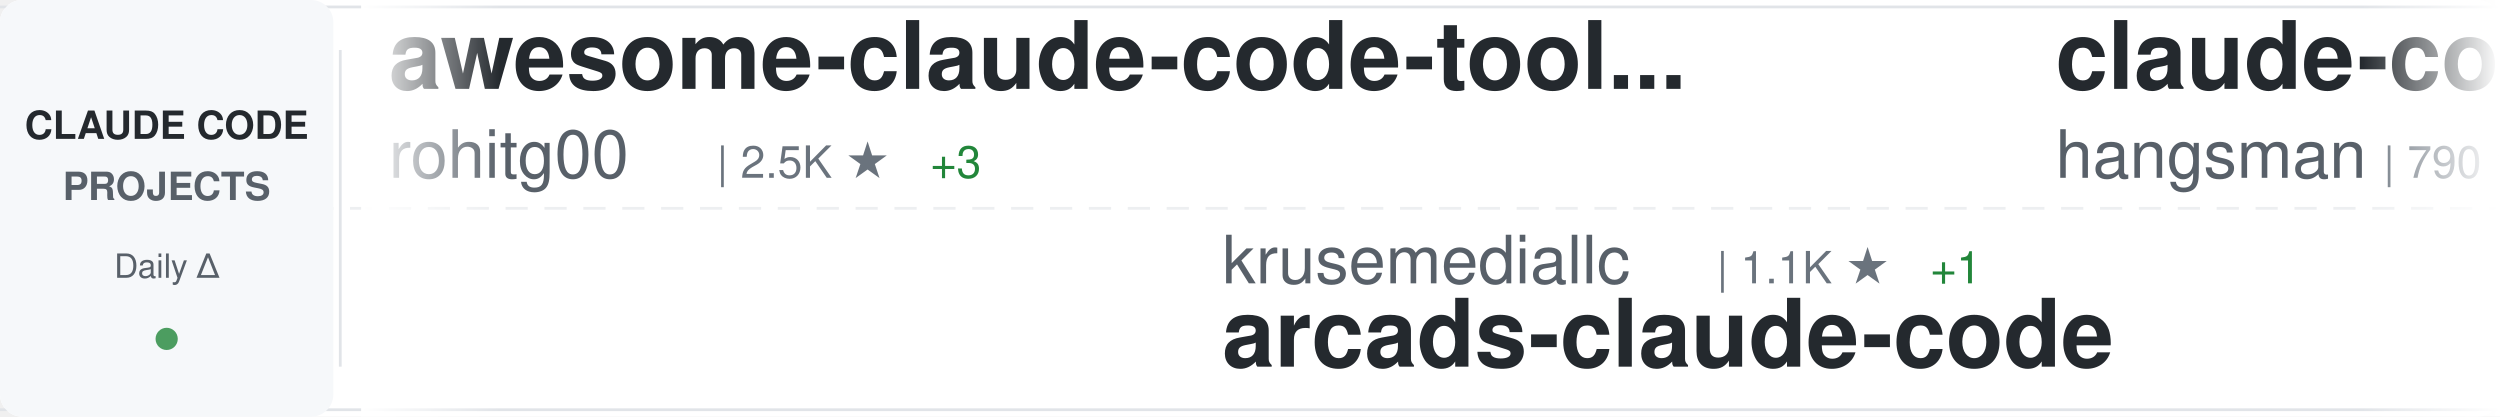
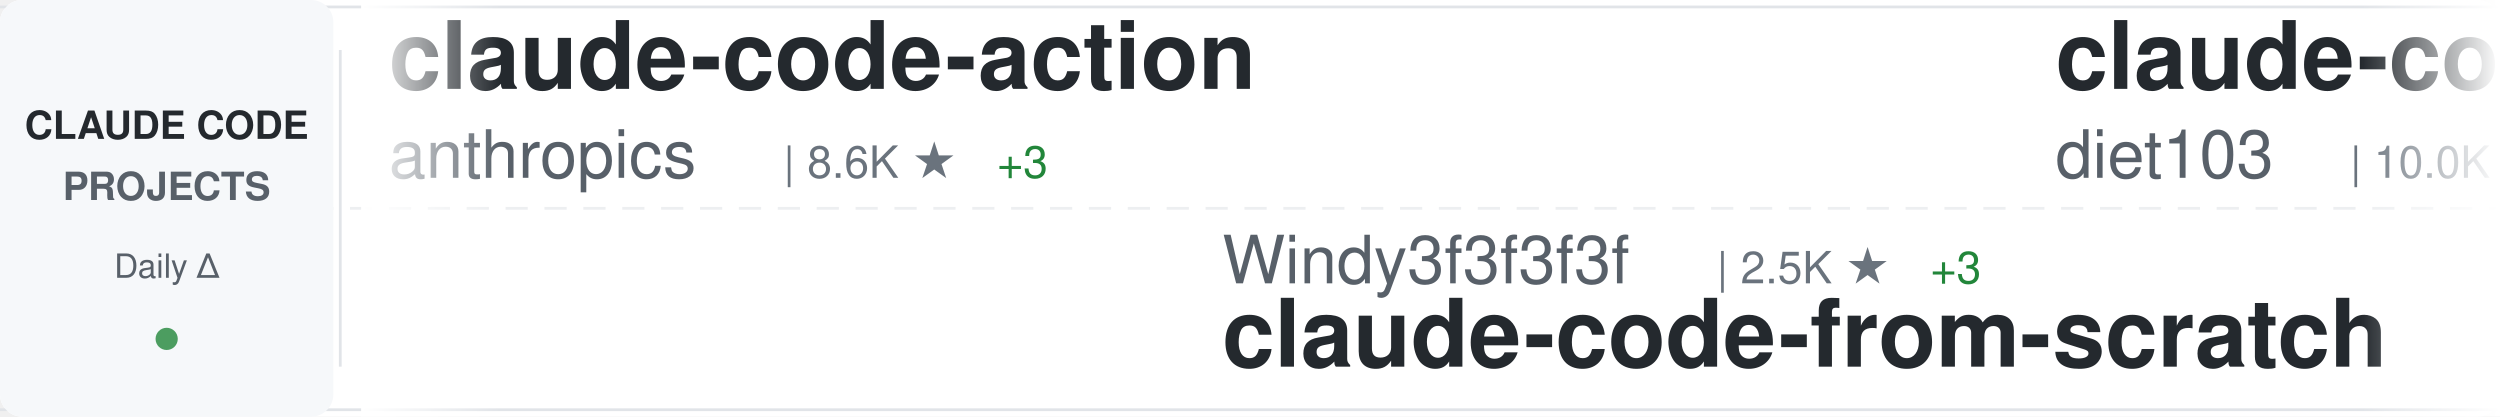
<svg xmlns="http://www.w3.org/2000/svg" width="900" height="150">
  <defs>
    <linearGradient id="awesomeLeftFade" x1="0%" y1="0%" x2="100%" y2="0%">
      <stop offset="0%" style="stop-color:#ffffff;stop-opacity:1" />
      <stop offset="100%" style="stop-color:#ffffff;stop-opacity:0" />
    </linearGradient>
    <linearGradient id="awesomeRightFade" x1="0%" y1="0%" x2="100%" y2="0%">
      <stop offset="0%" style="stop-color:#ffffff;stop-opacity:0" />
      <stop offset="100%" style="stop-color:#ffffff;stop-opacity:1" />
    </linearGradient>
  </defs>
  <rect width="900" height="150" fill="#ffffff" rx="8" />
  <rect x="0" y="2" width="900" height="1" fill="#e1e4e8" />
  <rect x="0" y="147" width="900" height="1" fill="#e1e4e8" />
  <line x1="0" y1="75" x2="900" y2="75" stroke="#e1e4e8" stroke-width="1" stroke-dasharray="8 6" opacity="0.6" />
  <rect x="0" y="0" width="120" height="150" fill="#f6f8fa" rx="8" />
  <text x="60" y="50" font-family="-apple-system, BlinkMacSystemFont, 'Segoe UI', Helvetica, Arial, sans-serif" font-size="14" font-weight="600" fill="#24292e" text-anchor="middle">CLAUDE CODE</text>
  <text x="60" y="72" font-family="-apple-system, BlinkMacSystemFont, 'Segoe UI', Helvetica, Arial, sans-serif" font-size="14" font-weight="600" fill="#586069" text-anchor="middle">PROJECTS</text>
  <text x="60" y="100" font-family="-apple-system, BlinkMacSystemFont, 'Segoe UI', Helvetica, Arial, sans-serif" font-size="12" font-weight="500" fill="#586069" text-anchor="middle">Daily Δ</text>
  <circle cx="60" cy="122" r="4" fill="#22863a" opacity="0.8" />
  <rect x="122" y="18" width="1" height="114" fill="#e1e4e8" />
  <clipPath id="awesomeTickerClip">
    <rect x="130" y="0" width="770" height="150" />
  </clipPath>
  <g clip-path="url(#awesomeTickerClip)">
    <g id="awesomeTickerItems">
      <animateTransform attributeName="transform" attributeType="XML" type="translate" from="0 0" to="-3000 0" dur="54s" repeatCount="indefinite" />
      <g transform="translate(0, 0)">
-         <text x="140" y="32" font-family="-apple-system, BlinkMacSystemFont, 'Segoe UI', Helvetica, Arial, sans-serif" font-size="34" font-weight="600" fill="#24292e">awesome-claude-code-tool...</text>
-         <text x="140" y="64" font-family="-apple-system, BlinkMacSystemFont, 'Segoe UI', Helvetica, Arial, sans-serif" font-size="24" font-weight="400" fill="#586069">rohitg00</text>
-         <text x="258" y="64" font-family="-apple-system, BlinkMacSystemFont, 'Segoe UI', Helvetica, Arial, sans-serif" font-size="16" font-weight="500" fill="#6a737d">| 2.5K ★</text>
-         <text x="335" y="64" font-family="-apple-system, BlinkMacSystemFont, 'Segoe UI', Helvetica, Arial, sans-serif" font-size="16" font-weight="500" fill="#22863a"> +3</text>
+         <text x="140" y="32" font-family="-apple-system, BlinkMacSystemFont, 'Segoe UI', Helvetica, Arial, sans-serif" font-size="34" font-weight="600" fill="#24292e">claude-code-action</text>
+         <text x="140" y="64" font-family="-apple-system, BlinkMacSystemFont, 'Segoe UI', Helvetica, Arial, sans-serif" font-size="24" font-weight="400" fill="#586069">anthropics</text>
+         <text x="282" y="64" font-family="-apple-system, BlinkMacSystemFont, 'Segoe UI', Helvetica, Arial, sans-serif" font-size="16" font-weight="500" fill="#6a737d">| 8.6K ★</text>
+         <text x="359" y="64" font-family="-apple-system, BlinkMacSystemFont, 'Segoe UI', Helvetica, Arial, sans-serif" font-size="16" font-weight="500" fill="#22863a"> +3</text>
      </g>
      <g transform="translate(300, 0)">
-         <text x="140" y="102" font-family="-apple-system, BlinkMacSystemFont, 'Segoe UI', Helvetica, Arial, sans-serif" font-size="24" font-weight="400" fill="#586069">krusemediallc</text>
-         <text x="318" y="102" font-family="-apple-system, BlinkMacSystemFont, 'Segoe UI', Helvetica, Arial, sans-serif" font-size="16" font-weight="500" fill="#6a737d">| 1.1K ★</text>
-         <text x="395" y="102" font-family="-apple-system, BlinkMacSystemFont, 'Segoe UI', Helvetica, Arial, sans-serif" font-size="16" font-weight="500" fill="#22863a"> +1</text>
-         <text x="140" y="132" font-family="-apple-system, BlinkMacSystemFont, 'Segoe UI', Helvetica, Arial, sans-serif" font-size="34" font-weight="600" fill="#24292e">arcads-claude-code</text>
+         <text x="140" y="102" font-family="-apple-system, BlinkMacSystemFont, 'Segoe UI', Helvetica, Arial, sans-serif" font-size="24" font-weight="400" fill="#586069">Windy3f3f3f3f</text>
+         <text x="318" y="102" font-family="-apple-system, BlinkMacSystemFont, 'Segoe UI', Helvetica, Arial, sans-serif" font-size="16" font-weight="500" fill="#6a737d">| 2.5K ★</text>
+         <text x="395" y="102" font-family="-apple-system, BlinkMacSystemFont, 'Segoe UI', Helvetica, Arial, sans-serif" font-size="16" font-weight="500" fill="#22863a"> +3</text>
+         <text x="140" y="132" font-family="-apple-system, BlinkMacSystemFont, 'Segoe UI', Helvetica, Arial, sans-serif" font-size="34" font-weight="600" fill="#24292e">claude-code-from-scratch</text>
      </g>
      <g transform="translate(600, 0)">
-         <text x="140" y="32" font-family="-apple-system, BlinkMacSystemFont, 'Segoe UI', Helvetica, Arial, sans-serif" font-size="34" font-weight="600" fill="#24292e">claude-code-source</text>
-         <text x="140" y="64" font-family="-apple-system, BlinkMacSystemFont, 'Segoe UI', Helvetica, Arial, sans-serif" font-size="24" font-weight="400" fill="#586069">hangsman</text>
-         <text x="258" y="64" font-family="-apple-system, BlinkMacSystemFont, 'Segoe UI', Helvetica, Arial, sans-serif" font-size="16" font-weight="500" fill="#6a737d">| 790 ★</text>
+         <text x="140" y="32" font-family="-apple-system, BlinkMacSystemFont, 'Segoe UI', Helvetica, Arial, sans-serif" font-size="34" font-weight="600" fill="#24292e">claude-code-infrastructu...</text>
+         <text x="140" y="64" font-family="-apple-system, BlinkMacSystemFont, 'Segoe UI', Helvetica, Arial, sans-serif" font-size="24" font-weight="400" fill="#586069">diet103</text>
+         <text x="246" y="64" font-family="-apple-system, BlinkMacSystemFont, 'Segoe UI', Helvetica, Arial, sans-serif" font-size="16" font-weight="500" fill="#6a737d">| 10.0K ★</text>
+         <text x="332" y="64" font-family="-apple-system, BlinkMacSystemFont, 'Segoe UI', Helvetica, Arial, sans-serif" font-size="16" font-weight="500" fill="#22863a"> +1</text>
      </g>
      <g transform="translate(900, 0)">
-         <text x="140" y="102" font-family="-apple-system, BlinkMacSystemFont, 'Segoe UI', Helvetica, Arial, sans-serif" font-size="24" font-weight="400" fill="#586069">anthropics</text>
-         <text x="282" y="102" font-family="-apple-system, BlinkMacSystemFont, 'Segoe UI', Helvetica, Arial, sans-serif" font-size="16" font-weight="500" fill="#6a737d">| 939 ★</text>
-         <text x="140" y="132" font-family="-apple-system, BlinkMacSystemFont, 'Segoe UI', Helvetica, Arial, sans-serif" font-size="34" font-weight="600" fill="#24292e">claude-code-base-action</text>
+         <text x="140" y="102" font-family="-apple-system, BlinkMacSystemFont, 'Segoe UI', Helvetica, Arial, sans-serif" font-size="24" font-weight="400" fill="#586069">Alishahryar1</text>
+         <text x="306" y="102" font-family="-apple-system, BlinkMacSystemFont, 'Segoe UI', Helvetica, Arial, sans-serif" font-size="16" font-weight="500" fill="#6a737d">| 44.9K ★</text>
+         <text x="392" y="102" font-family="-apple-system, BlinkMacSystemFont, 'Segoe UI', Helvetica, Arial, sans-serif" font-size="16" font-weight="500" fill="#22863a"> +20</text>
+         <text x="140" y="132" font-family="-apple-system, BlinkMacSystemFont, 'Segoe UI', Helvetica, Arial, sans-serif" font-size="34" font-weight="600" fill="#24292e">free-claude-code</text>
      </g>
      <g transform="translate(1200, 0)">
-         <text x="140" y="32" font-family="-apple-system, BlinkMacSystemFont, 'Segoe UI', Helvetica, Arial, sans-serif" font-size="34" font-weight="600" fill="#24292e">claude-code-guide</text>
-         <text x="140" y="64" font-family="-apple-system, BlinkMacSystemFont, 'Segoe UI', Helvetica, Arial, sans-serif" font-size="24" font-weight="400" fill="#586069">Cranot</text>
-         <text x="234" y="64" font-family="-apple-system, BlinkMacSystemFont, 'Segoe UI', Helvetica, Arial, sans-serif" font-size="16" font-weight="500" fill="#6a737d">| 2.9K ★</text>
+         <text x="140" y="32" font-family="-apple-system, BlinkMacSystemFont, 'Segoe UI', Helvetica, Arial, sans-serif" font-size="34" font-weight="600" fill="#24292e">Claude-Code-Source-Study</text>
+         <text x="140" y="64" font-family="-apple-system, BlinkMacSystemFont, 'Segoe UI', Helvetica, Arial, sans-serif" font-size="24" font-weight="400" fill="#586069">luyao618</text>
+         <text x="258" y="64" font-family="-apple-system, BlinkMacSystemFont, 'Segoe UI', Helvetica, Arial, sans-serif" font-size="16" font-weight="500" fill="#6a737d">| 1.6K ★</text>
      </g>
      <g transform="translate(1500, 0)">
-         <text x="140" y="102" font-family="-apple-system, BlinkMacSystemFont, 'Segoe UI', Helvetica, Arial, sans-serif" font-size="24" font-weight="400" fill="#586069">ykdojo</text>
-         <text x="234" y="102" font-family="-apple-system, BlinkMacSystemFont, 'Segoe UI', Helvetica, Arial, sans-serif" font-size="16" font-weight="500" fill="#6a737d">| 9.6K ★</text>
-         <text x="311" y="102" font-family="-apple-system, BlinkMacSystemFont, 'Segoe UI', Helvetica, Arial, sans-serif" font-size="16" font-weight="500" fill="#22863a"> +2</text>
-         <text x="140" y="132" font-family="-apple-system, BlinkMacSystemFont, 'Segoe UI', Helvetica, Arial, sans-serif" font-size="34" font-weight="600" fill="#24292e">claude-code-tips</text>
+         <text x="140" y="102" font-family="-apple-system, BlinkMacSystemFont, 'Segoe UI', Helvetica, Arial, sans-serif" font-size="24" font-weight="400" fill="#586069">LING71671</text>
+         <text x="270" y="102" font-family="-apple-system, BlinkMacSystemFont, 'Segoe UI', Helvetica, Arial, sans-serif" font-size="16" font-weight="500" fill="#6a737d">| 934 ★</text>
+         <text x="140" y="132" font-family="-apple-system, BlinkMacSystemFont, 'Segoe UI', Helvetica, Arial, sans-serif" font-size="34" font-weight="600" fill="#24292e">Open-ClaudeCode</text>
      </g>
      <g transform="translate(1800, 0)">
-         <text x="140" y="32" font-family="-apple-system, BlinkMacSystemFont, 'Segoe UI', Helvetica, Arial, sans-serif" font-size="34" font-weight="600" fill="#24292e">system_prompts_leaks</text>
-         <text x="140" y="64" font-family="-apple-system, BlinkMacSystemFont, 'Segoe UI', Helvetica, Arial, sans-serif" font-size="24" font-weight="400" fill="#586069">asgeirtj</text>
-         <text x="258" y="64" font-family="-apple-system, BlinkMacSystemFont, 'Segoe UI', Helvetica, Arial, sans-serif" font-size="16" font-weight="500" fill="#6a737d">| 62.6K ★</text>
-         <text x="344" y="64" font-family="-apple-system, BlinkMacSystemFont, 'Segoe UI', Helvetica, Arial, sans-serif" font-size="16" font-weight="500" fill="#22863a"> +11</text>
+         <text x="140" y="32" font-family="-apple-system, BlinkMacSystemFont, 'Segoe UI', Helvetica, Arial, sans-serif" font-size="34" font-weight="600" fill="#24292e">claude-code-sourcemap</text>
+         <text x="140" y="64" font-family="-apple-system, BlinkMacSystemFont, 'Segoe UI', Helvetica, Arial, sans-serif" font-size="24" font-weight="400" fill="#586069">ChinaSiro</text>
+         <text x="270" y="64" font-family="-apple-system, BlinkMacSystemFont, 'Segoe UI', Helvetica, Arial, sans-serif" font-size="16" font-weight="500" fill="#6a737d">| 9.6K ★</text>
      </g>
      <g transform="translate(2100, 0)">
        <text x="140" y="102" font-family="-apple-system, BlinkMacSystemFont, 'Segoe UI', Helvetica, Arial, sans-serif" font-size="24" font-weight="400" fill="#586069">davila7</text>
        <text x="246" y="102" font-family="-apple-system, BlinkMacSystemFont, 'Segoe UI', Helvetica, Arial, sans-serif" font-size="16" font-weight="500" fill="#6a737d">| 30.2K ★</text>
-         <text x="332" y="102" font-family="-apple-system, BlinkMacSystemFont, 'Segoe UI', Helvetica, Arial, sans-serif" font-size="16" font-weight="500" fill="#22863a"> +3</text>
        <text x="140" y="132" font-family="-apple-system, BlinkMacSystemFont, 'Segoe UI', Helvetica, Arial, sans-serif" font-size="34" font-weight="600" fill="#24292e">claude-code-templates</text>
      </g>
      <g transform="translate(2400, 0)">
-         <text x="140" y="32" font-family="-apple-system, BlinkMacSystemFont, 'Segoe UI', Helvetica, Arial, sans-serif" font-size="34" font-weight="600" fill="#24292e">claude-code-router</text>
-         <text x="140" y="64" font-family="-apple-system, BlinkMacSystemFont, 'Segoe UI', Helvetica, Arial, sans-serif" font-size="24" font-weight="400" fill="#586069">musistudio</text>
-         <text x="282" y="64" font-family="-apple-system, BlinkMacSystemFont, 'Segoe UI', Helvetica, Arial, sans-serif" font-size="16" font-weight="500" fill="#6a737d">| 36.5K ★</text>
-         <text x="368" y="64" font-family="-apple-system, BlinkMacSystemFont, 'Segoe UI', Helvetica, Arial, sans-serif" font-size="16" font-weight="500" fill="#22863a"> +5</text>
+         <text x="140" y="32" font-family="-apple-system, BlinkMacSystemFont, 'Segoe UI', Helvetica, Arial, sans-serif" font-size="34" font-weight="600" fill="#24292e">claude-code-reverse</text>
+         <text x="140" y="64" font-family="-apple-system, BlinkMacSystemFont, 'Segoe UI', Helvetica, Arial, sans-serif" font-size="24" font-weight="400" fill="#586069">Yuyz0112</text>
+         <text x="258" y="64" font-family="-apple-system, BlinkMacSystemFont, 'Segoe UI', Helvetica, Arial, sans-serif" font-size="16" font-weight="500" fill="#6a737d">| 2.4K ★</text>
+         <text x="335" y="64" font-family="-apple-system, BlinkMacSystemFont, 'Segoe UI', Helvetica, Arial, sans-serif" font-size="16" font-weight="500" fill="#22863a"> +1</text>
      </g>
      <g transform="translate(2700, 0)">
-         <text x="140" y="102" font-family="-apple-system, BlinkMacSystemFont, 'Segoe UI', Helvetica, Arial, sans-serif" font-size="24" font-weight="400" fill="#586069">https-deeplearning-ai</text>
-         <text x="414" y="102" font-family="-apple-system, BlinkMacSystemFont, 'Segoe UI', Helvetica, Arial, sans-serif" font-size="16" font-weight="500" fill="#6a737d">| 538 ★</text>
-         <text x="140" y="132" font-family="-apple-system, BlinkMacSystemFont, 'Segoe UI', Helvetica, Arial, sans-serif" font-size="34" font-weight="600" fill="#24292e">sc-claude-code-files</text>
+         <text x="140" y="102" font-family="-apple-system, BlinkMacSystemFont, 'Segoe UI', Helvetica, Arial, sans-serif" font-size="24" font-weight="400" fill="#586069">chauncygu</text>
+         <text x="270" y="102" font-family="-apple-system, BlinkMacSystemFont, 'Segoe UI', Helvetica, Arial, sans-serif" font-size="16" font-weight="500" fill="#6a737d">| 2.8K ★</text>
+         <text x="140" y="132" font-family="-apple-system, BlinkMacSystemFont, 'Segoe UI', Helvetica, Arial, sans-serif" font-size="34" font-weight="600" fill="#24292e">collection-claude-code-s...</text>
      </g>
      <g transform="translate(3000, 0)">
-         <text x="140" y="32" font-family="-apple-system, BlinkMacSystemFont, 'Segoe UI', Helvetica, Arial, sans-serif" font-size="34" font-weight="600" fill="#24292e">awesome-claude-code-tool...</text>
-         <text x="140" y="64" font-family="-apple-system, BlinkMacSystemFont, 'Segoe UI', Helvetica, Arial, sans-serif" font-size="24" font-weight="400" fill="#586069">rohitg00</text>
-         <text x="258" y="64" font-family="-apple-system, BlinkMacSystemFont, 'Segoe UI', Helvetica, Arial, sans-serif" font-size="16" font-weight="500" fill="#6a737d">| 2.5K ★</text>
-         <text x="335" y="64" font-family="-apple-system, BlinkMacSystemFont, 'Segoe UI', Helvetica, Arial, sans-serif" font-size="16" font-weight="500" fill="#22863a"> +3</text>
+         <text x="140" y="32" font-family="-apple-system, BlinkMacSystemFont, 'Segoe UI', Helvetica, Arial, sans-serif" font-size="34" font-weight="600" fill="#24292e">claude-code-action</text>
+         <text x="140" y="64" font-family="-apple-system, BlinkMacSystemFont, 'Segoe UI', Helvetica, Arial, sans-serif" font-size="24" font-weight="400" fill="#586069">anthropics</text>
+         <text x="282" y="64" font-family="-apple-system, BlinkMacSystemFont, 'Segoe UI', Helvetica, Arial, sans-serif" font-size="16" font-weight="500" fill="#6a737d">| 8.6K ★</text>
+         <text x="359" y="64" font-family="-apple-system, BlinkMacSystemFont, 'Segoe UI', Helvetica, Arial, sans-serif" font-size="16" font-weight="500" fill="#22863a"> +3</text>
      </g>
      <g transform="translate(3300, 0)">
-         <text x="140" y="102" font-family="-apple-system, BlinkMacSystemFont, 'Segoe UI', Helvetica, Arial, sans-serif" font-size="24" font-weight="400" fill="#586069">krusemediallc</text>
-         <text x="318" y="102" font-family="-apple-system, BlinkMacSystemFont, 'Segoe UI', Helvetica, Arial, sans-serif" font-size="16" font-weight="500" fill="#6a737d">| 1.1K ★</text>
-         <text x="395" y="102" font-family="-apple-system, BlinkMacSystemFont, 'Segoe UI', Helvetica, Arial, sans-serif" font-size="16" font-weight="500" fill="#22863a"> +1</text>
-         <text x="140" y="132" font-family="-apple-system, BlinkMacSystemFont, 'Segoe UI', Helvetica, Arial, sans-serif" font-size="34" font-weight="600" fill="#24292e">arcads-claude-code</text>
+         <text x="140" y="102" font-family="-apple-system, BlinkMacSystemFont, 'Segoe UI', Helvetica, Arial, sans-serif" font-size="24" font-weight="400" fill="#586069">Windy3f3f3f3f</text>
+         <text x="318" y="102" font-family="-apple-system, BlinkMacSystemFont, 'Segoe UI', Helvetica, Arial, sans-serif" font-size="16" font-weight="500" fill="#6a737d">| 2.5K ★</text>
+         <text x="395" y="102" font-family="-apple-system, BlinkMacSystemFont, 'Segoe UI', Helvetica, Arial, sans-serif" font-size="16" font-weight="500" fill="#22863a"> +3</text>
+         <text x="140" y="132" font-family="-apple-system, BlinkMacSystemFont, 'Segoe UI', Helvetica, Arial, sans-serif" font-size="34" font-weight="600" fill="#24292e">claude-code-from-scratch</text>
      </g>
      <g transform="translate(3600, 0)">
-         <text x="140" y="32" font-family="-apple-system, BlinkMacSystemFont, 'Segoe UI', Helvetica, Arial, sans-serif" font-size="34" font-weight="600" fill="#24292e">claude-code-source</text>
-         <text x="140" y="64" font-family="-apple-system, BlinkMacSystemFont, 'Segoe UI', Helvetica, Arial, sans-serif" font-size="24" font-weight="400" fill="#586069">hangsman</text>
-         <text x="258" y="64" font-family="-apple-system, BlinkMacSystemFont, 'Segoe UI', Helvetica, Arial, sans-serif" font-size="16" font-weight="500" fill="#6a737d">| 790 ★</text>
+         <text x="140" y="32" font-family="-apple-system, BlinkMacSystemFont, 'Segoe UI', Helvetica, Arial, sans-serif" font-size="34" font-weight="600" fill="#24292e">claude-code-infrastructu...</text>
+         <text x="140" y="64" font-family="-apple-system, BlinkMacSystemFont, 'Segoe UI', Helvetica, Arial, sans-serif" font-size="24" font-weight="400" fill="#586069">diet103</text>
+         <text x="246" y="64" font-family="-apple-system, BlinkMacSystemFont, 'Segoe UI', Helvetica, Arial, sans-serif" font-size="16" font-weight="500" fill="#6a737d">| 10.0K ★</text>
+         <text x="332" y="64" font-family="-apple-system, BlinkMacSystemFont, 'Segoe UI', Helvetica, Arial, sans-serif" font-size="16" font-weight="500" fill="#22863a"> +1</text>
      </g>
      <g transform="translate(3900, 0)">
-         <text x="140" y="102" font-family="-apple-system, BlinkMacSystemFont, 'Segoe UI', Helvetica, Arial, sans-serif" font-size="24" font-weight="400" fill="#586069">anthropics</text>
-         <text x="282" y="102" font-family="-apple-system, BlinkMacSystemFont, 'Segoe UI', Helvetica, Arial, sans-serif" font-size="16" font-weight="500" fill="#6a737d">| 939 ★</text>
-         <text x="140" y="132" font-family="-apple-system, BlinkMacSystemFont, 'Segoe UI', Helvetica, Arial, sans-serif" font-size="34" font-weight="600" fill="#24292e">claude-code-base-action</text>
+         <text x="140" y="102" font-family="-apple-system, BlinkMacSystemFont, 'Segoe UI', Helvetica, Arial, sans-serif" font-size="24" font-weight="400" fill="#586069">Alishahryar1</text>
+         <text x="306" y="102" font-family="-apple-system, BlinkMacSystemFont, 'Segoe UI', Helvetica, Arial, sans-serif" font-size="16" font-weight="500" fill="#6a737d">| 44.9K ★</text>
+         <text x="392" y="102" font-family="-apple-system, BlinkMacSystemFont, 'Segoe UI', Helvetica, Arial, sans-serif" font-size="16" font-weight="500" fill="#22863a"> +20</text>
+         <text x="140" y="132" font-family="-apple-system, BlinkMacSystemFont, 'Segoe UI', Helvetica, Arial, sans-serif" font-size="34" font-weight="600" fill="#24292e">free-claude-code</text>
      </g>
    </g>
  </g>
  <rect x="130" y="0" width="50" height="150" fill="url(#awesomeLeftFade)" />
  <rect x="850" y="0" width="50" height="150" fill="url(#awesomeRightFade)" />
</svg>
